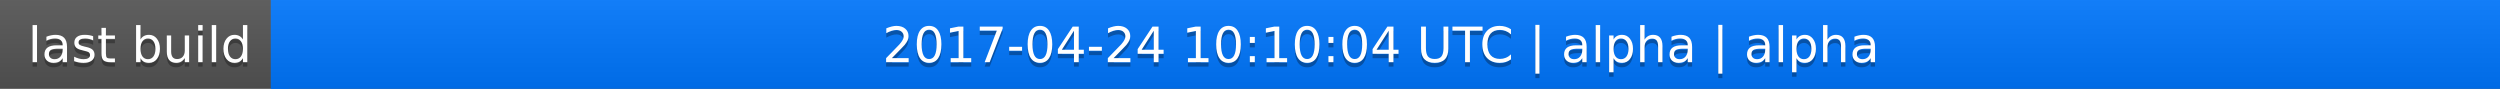
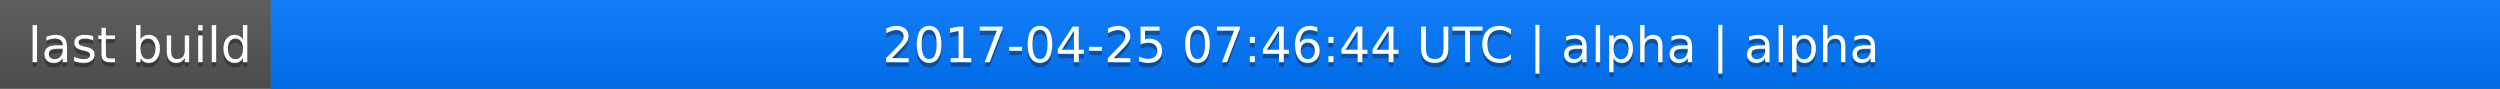
<svg xmlns="http://www.w3.org/2000/svg" width="563" height="20">
  <linearGradient id="a" x2="0" y2="100%">
    <stop offset="0" stop-color="#bbb" stop-opacity=".1" />
    <stop offset="1" stop-opacity=".1" />
  </linearGradient>
  <rect rx="0" width="563" height="20" fill="#555" />
  <rect rx="0" x="61" width="502" height="20" fill="#07f" />
  <path fill="#07f" d="M61 0h4v20h-4z" />
  <rect rx="0" width="563" height="20" fill="url(#a)" />
  <g fill="#fff" text-anchor="middle" font-family="DejaVu Sans,Verdana,Geneva,sans-serif" font-size="11">
    <text x="31.5" y="15" fill="#010101" fill-opacity=".3">last build</text>
    <text x="31.5" y="14">last build</text>
-     <text x="311" y="15" fill="#010101" fill-opacity=".3">2017-04-24 10:10:04 UTC | alpha | alpha</text>
-     <text x="311" y="14">2017-04-24 10:10:04 UTC | alpha | alpha</text>
+     <text x="311" y="15" fill="#010101" fill-opacity=".3">2017-04-25 07:46:44 UTC | alpha | alpha</text>
+     <text x="311" y="14">2017-04-25 07:46:44 UTC | alpha | alpha</text>
  </g>
</svg>
